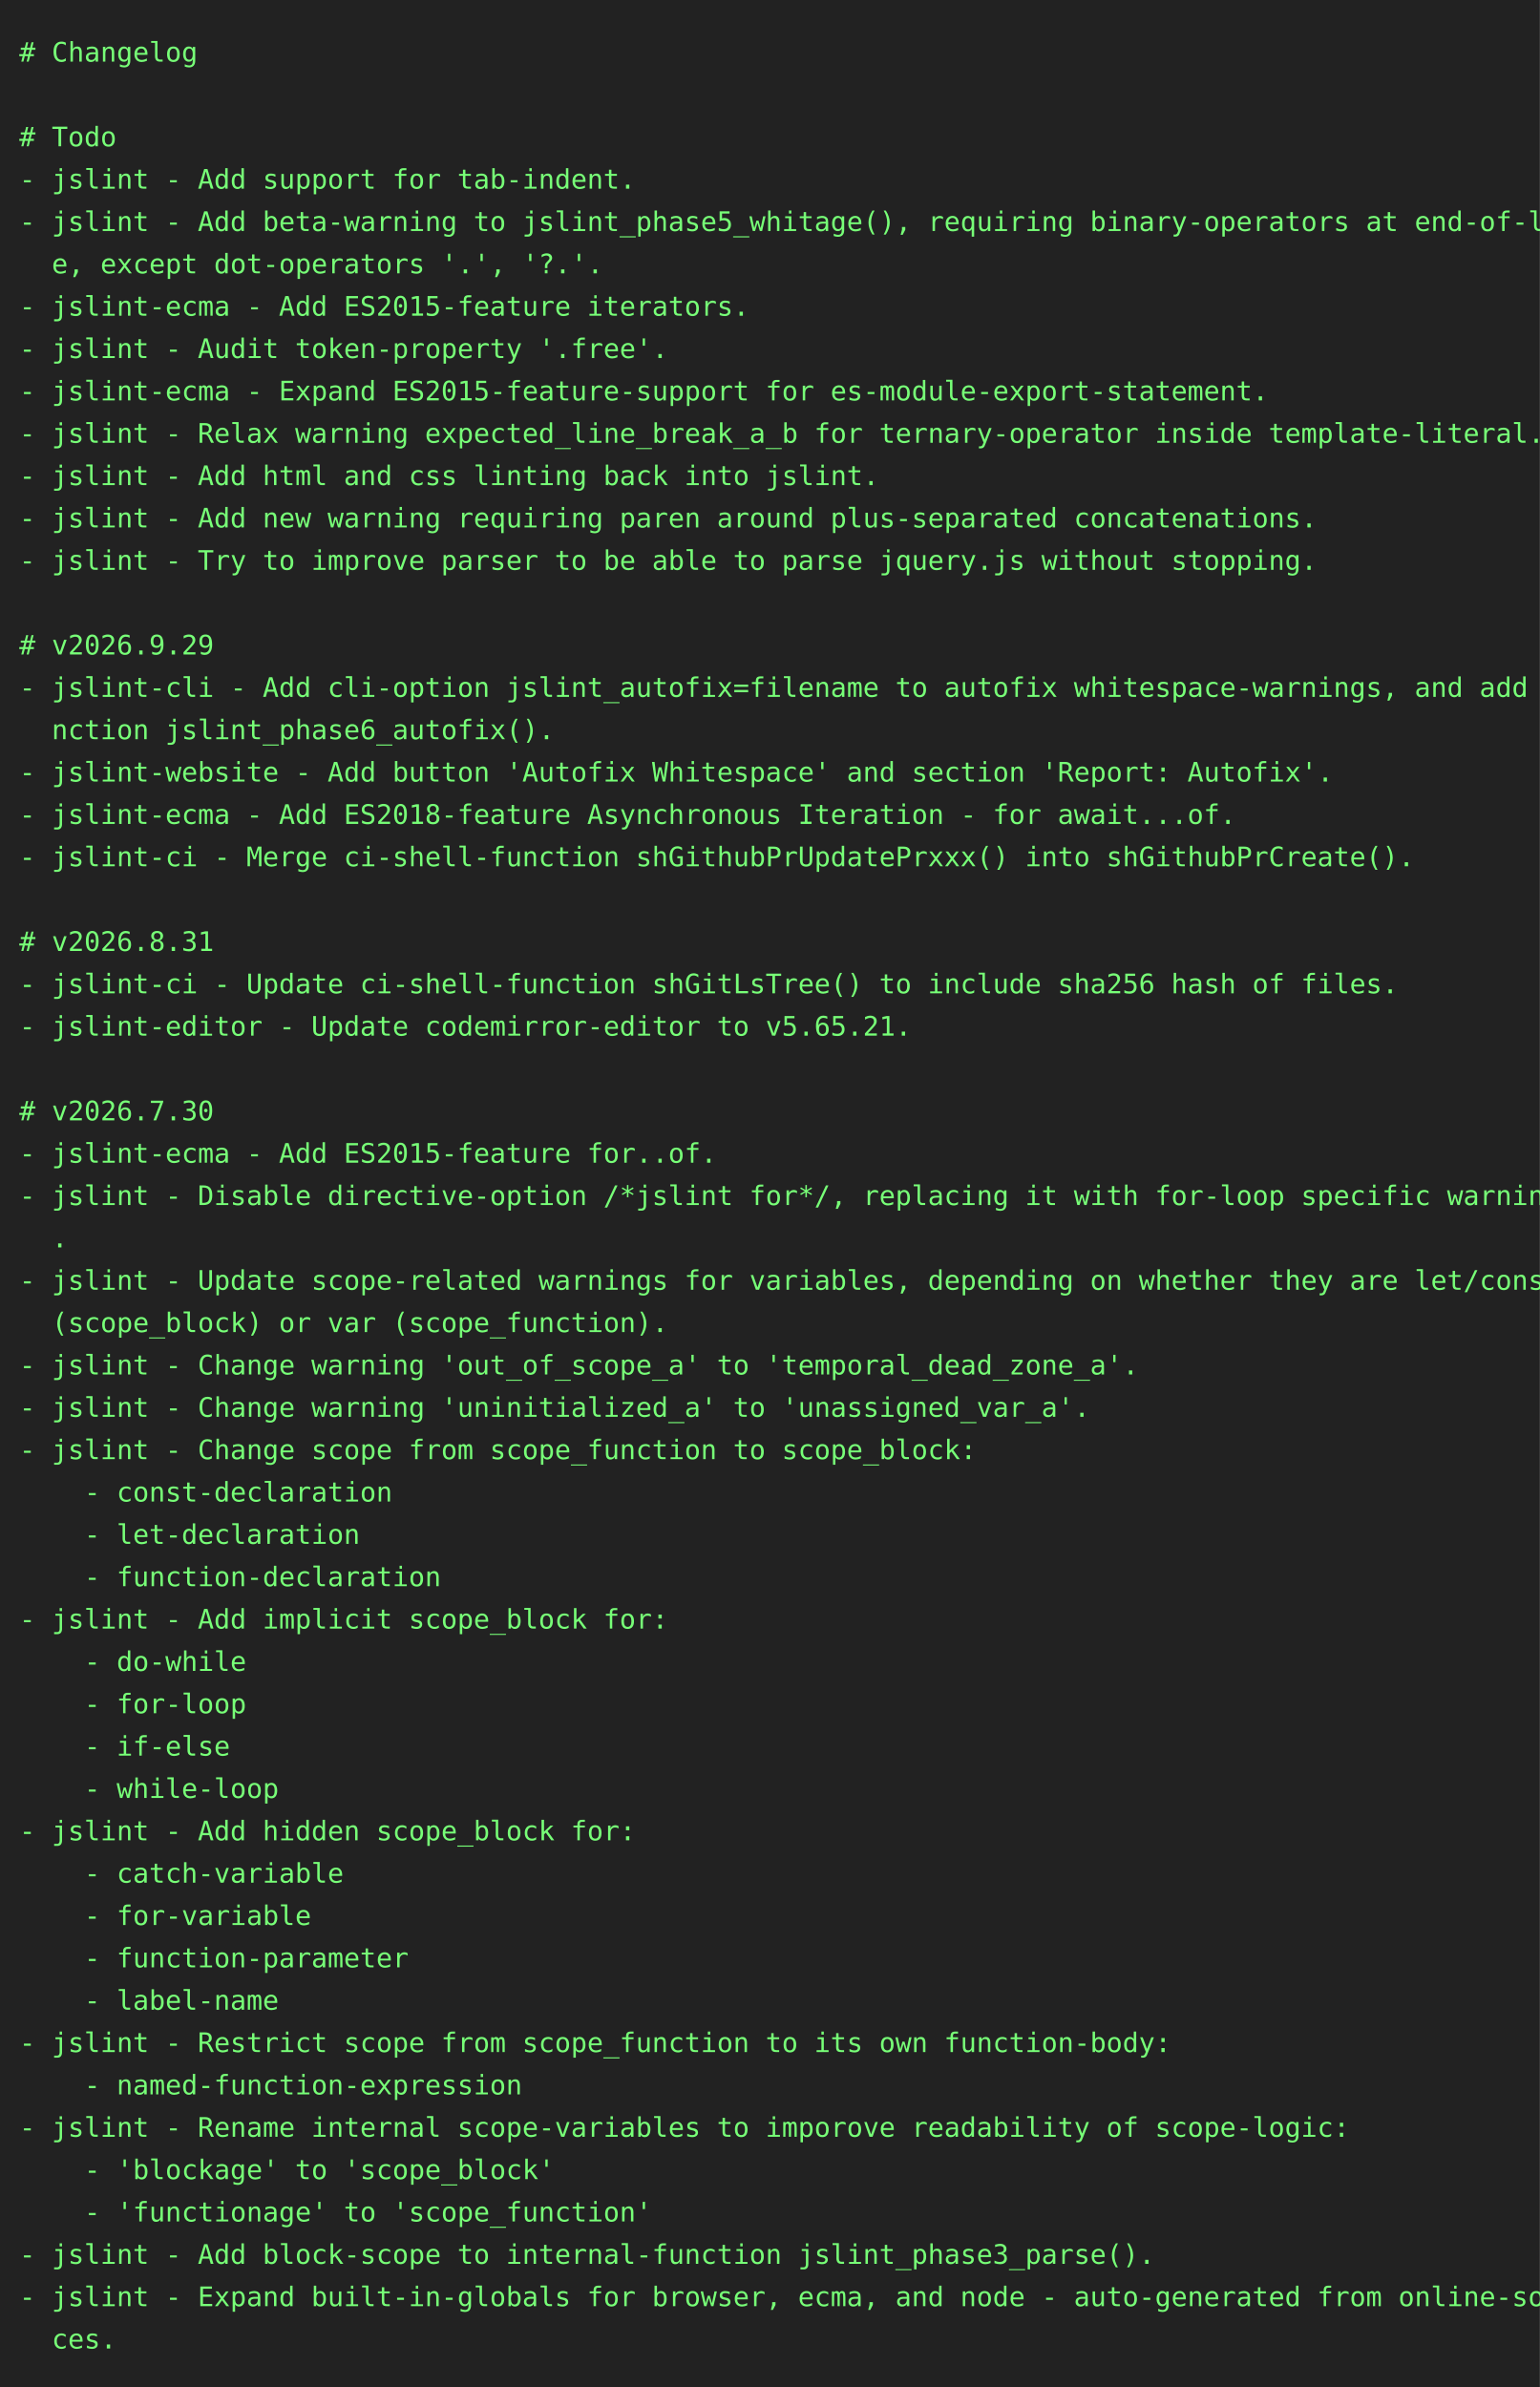
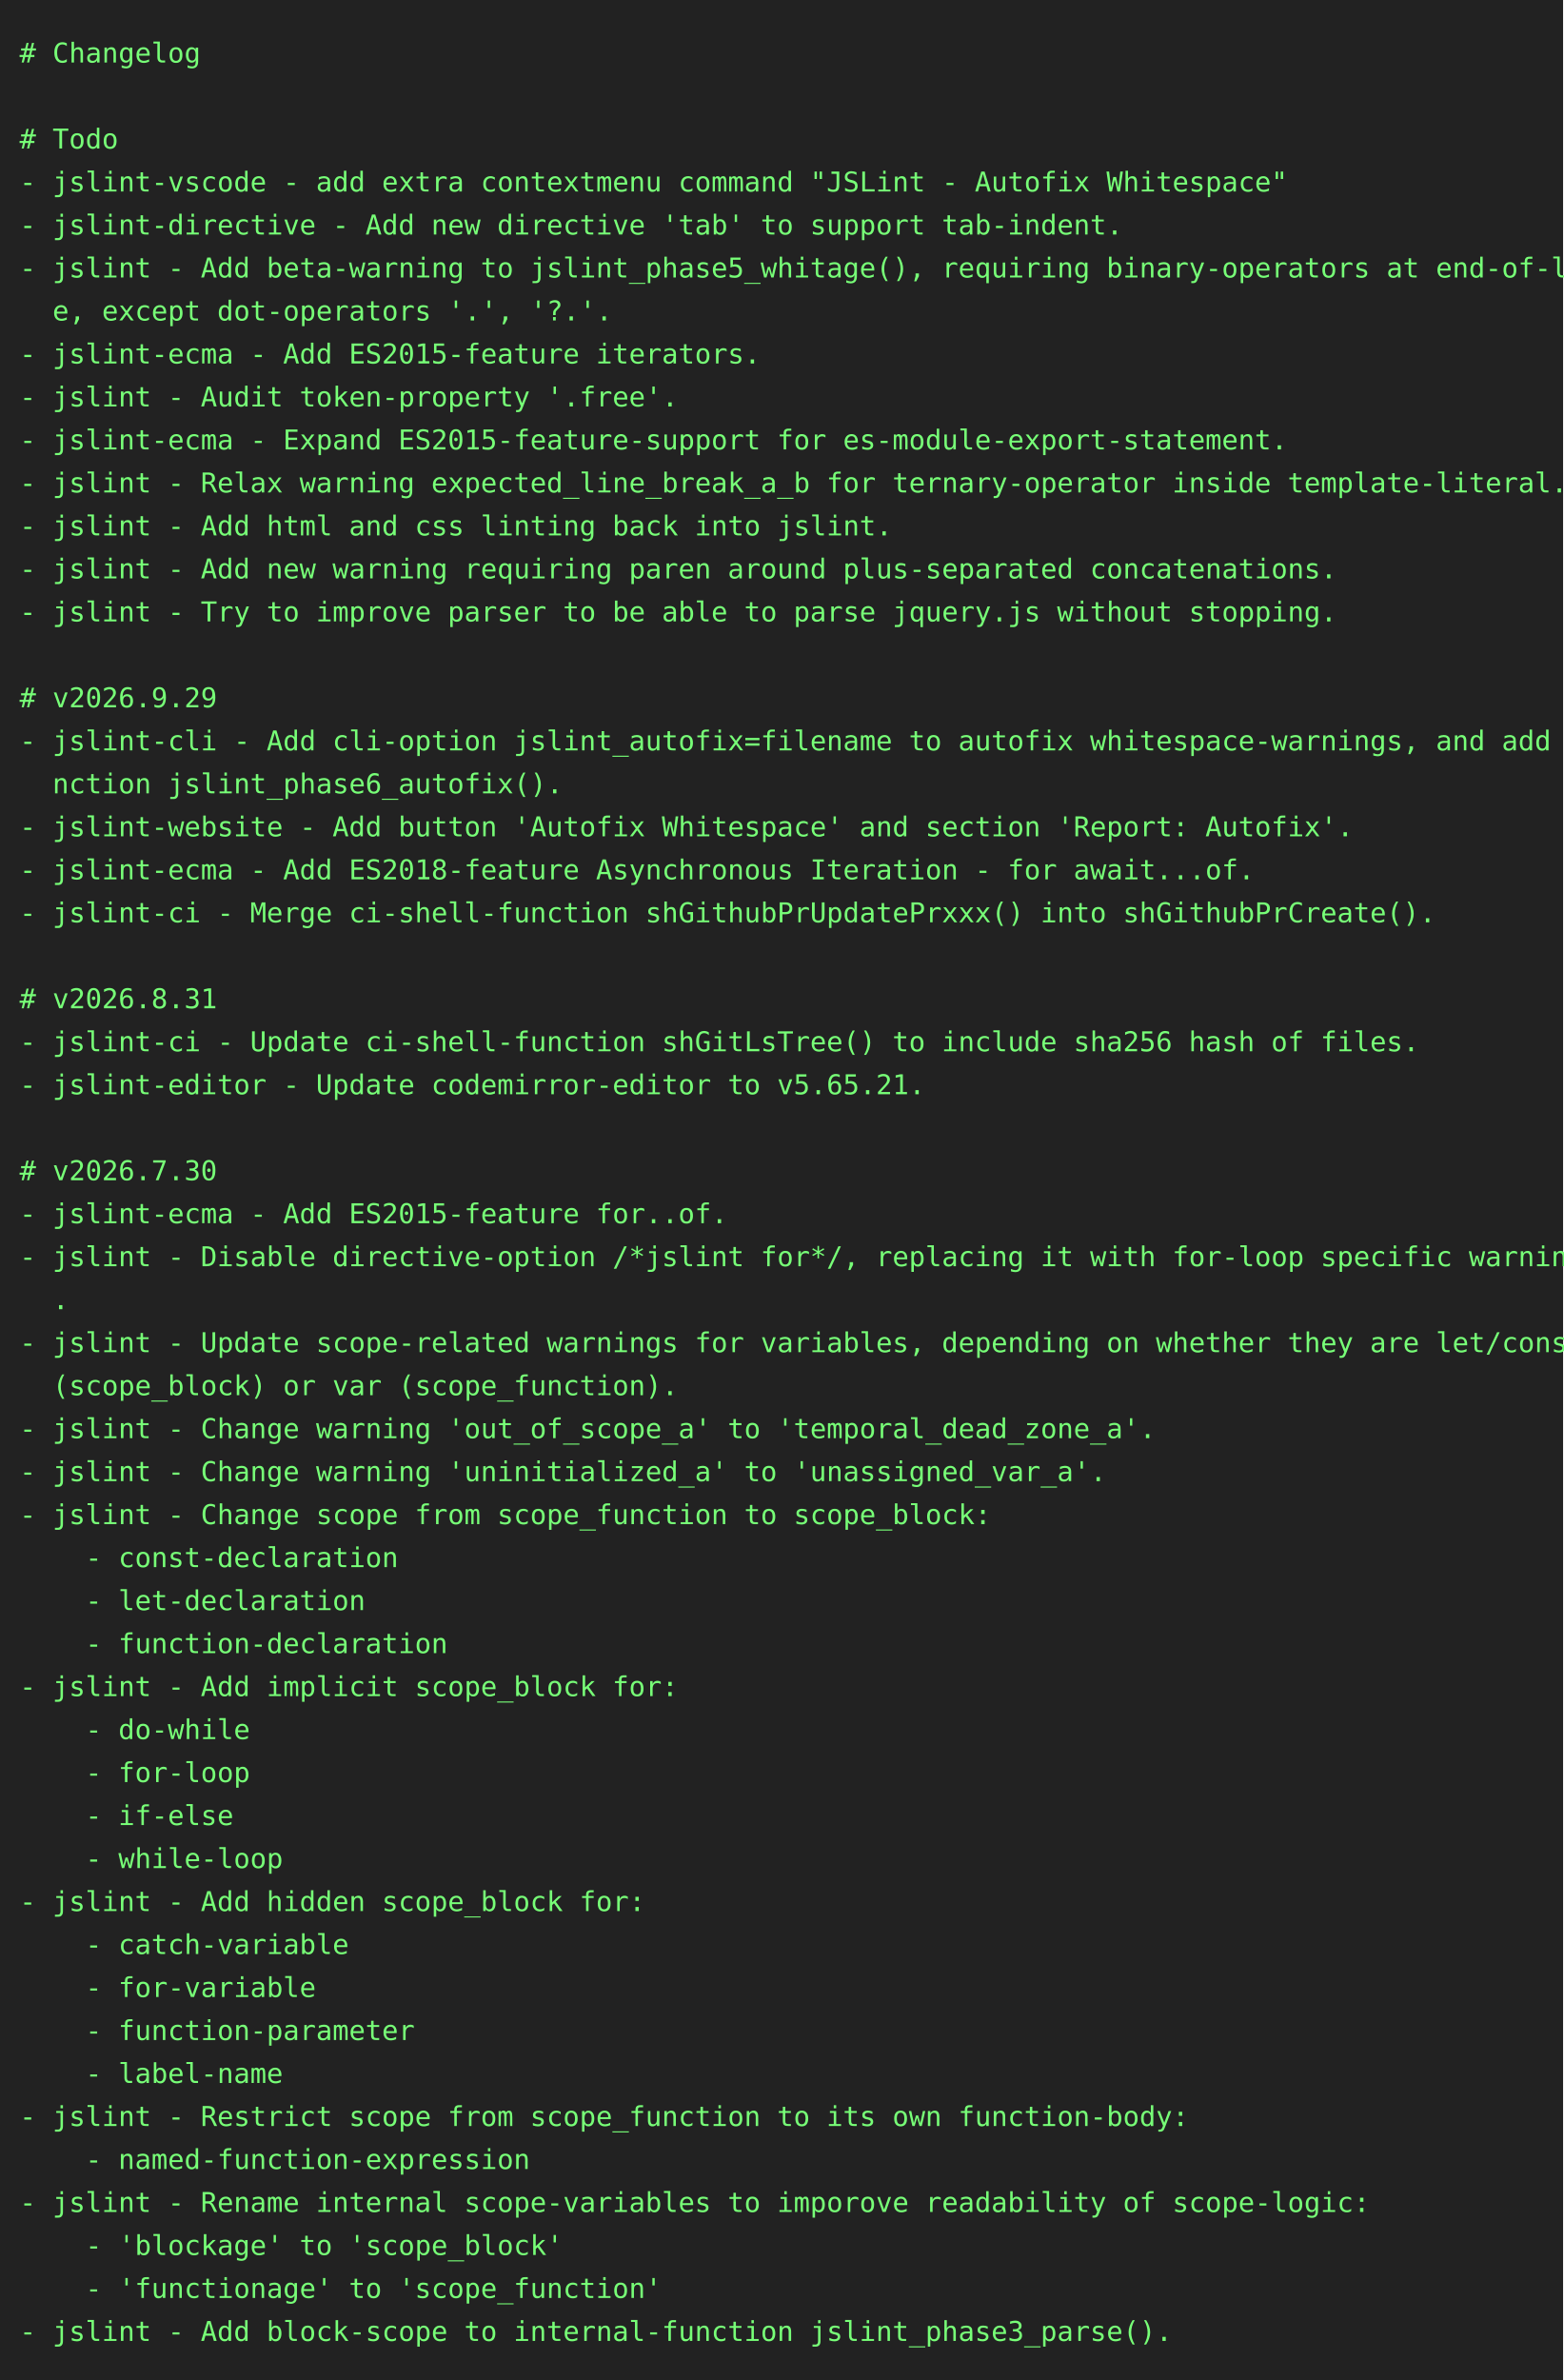
- <svg xmlns="http://www.w3.org/2000/svg" height="1240" width="800">
-   <rect height="1240" fill="#222" width="800" />
+ <svg xmlns="http://www.w3.org/2000/svg" height="1218" width="800">
+   <rect height="1218" fill="#222" width="800" />
  <text fill="#7f7" font-family="consolas, menlo, monospace" font-size="14" xml:space="preserve">
    <tspan lengthAdjust="spacingAndGlyphs" textLength="768" x="10" y="32"># Changelog                                                                                      </tspan>
    <tspan lengthAdjust="spacingAndGlyphs" textLength="768" x="10" y="54">                                                                                                 </tspan>
    <tspan lengthAdjust="spacingAndGlyphs" textLength="768" x="10" y="76"># Todo                                                                                           </tspan>
-     <tspan lengthAdjust="spacingAndGlyphs" textLength="768" x="10" y="98">- jslint - Add support for tab-indent.                                                           </tspan>
-     <tspan lengthAdjust="spacingAndGlyphs" textLength="768" x="10" y="120">- jslint - Add beta-warning to jslint_phase5_whitage(), requiring binary-operators at end-of-lin\</tspan>
-     <tspan lengthAdjust="spacingAndGlyphs" textLength="768" x="10" y="142">  e, except dot-operators '.', '?.'.                                                             </tspan>
-     <tspan lengthAdjust="spacingAndGlyphs" textLength="768" x="10" y="164">- jslint-ecma - Add ES2015-feature iterators.                                                    </tspan>
-     <tspan lengthAdjust="spacingAndGlyphs" textLength="768" x="10" y="186">- jslint - Audit token-property '.free'.                                                         </tspan>
-     <tspan lengthAdjust="spacingAndGlyphs" textLength="768" x="10" y="208">- jslint-ecma - Expand ES2015-feature-support for es-module-export-statement.                    </tspan>
-     <tspan lengthAdjust="spacingAndGlyphs" textLength="768" x="10" y="230">- jslint - Relax warning expected_line_break_a_b for ternary-operator inside template-literal.   </tspan>
-     <tspan lengthAdjust="spacingAndGlyphs" textLength="768" x="10" y="252">- jslint - Add html and css linting back into jslint.                                            </tspan>
-     <tspan lengthAdjust="spacingAndGlyphs" textLength="768" x="10" y="274">- jslint - Add new warning requiring paren around plus-separated concatenations.                 </tspan>
-     <tspan lengthAdjust="spacingAndGlyphs" textLength="768" x="10" y="296">- jslint - Try to improve parser to be able to parse jquery.js without stopping.                 </tspan>
-     <tspan lengthAdjust="spacingAndGlyphs" textLength="768" x="10" y="318">                                                                                                 </tspan>
-     <tspan lengthAdjust="spacingAndGlyphs" textLength="768" x="10" y="340"># v2026.9.29                                                                                     </tspan>
-     <tspan lengthAdjust="spacingAndGlyphs" textLength="768" x="10" y="362">- jslint-cli - Add cli-option jslint_autofix=filename to autofix whitespace-warnings, and add fu\</tspan>
-     <tspan lengthAdjust="spacingAndGlyphs" textLength="768" x="10" y="384">  nction jslint_phase6_autofix().                                                                </tspan>
-     <tspan lengthAdjust="spacingAndGlyphs" textLength="768" x="10" y="406">- jslint-website - Add button 'Autofix Whitespace' and section 'Report: Autofix'.                </tspan>
-     <tspan lengthAdjust="spacingAndGlyphs" textLength="768" x="10" y="428">- jslint-ecma - Add ES2018-feature Asynchronous Iteration - for await...of.                      </tspan>
-     <tspan lengthAdjust="spacingAndGlyphs" textLength="768" x="10" y="450">- jslint-ci - Merge ci-shell-function shGithubPrUpdatePrxxx() into shGithubPrCreate().           </tspan>
-     <tspan lengthAdjust="spacingAndGlyphs" textLength="768" x="10" y="472">                                                                                                 </tspan>
-     <tspan lengthAdjust="spacingAndGlyphs" textLength="768" x="10" y="494"># v2026.8.31                                                                                     </tspan>
-     <tspan lengthAdjust="spacingAndGlyphs" textLength="768" x="10" y="516">- jslint-ci - Update ci-shell-function shGitLsTree() to include sha256 hash of files.            </tspan>
-     <tspan lengthAdjust="spacingAndGlyphs" textLength="768" x="10" y="538">- jslint-editor - Update codemirror-editor to v5.65.21.                                          </tspan>
-     <tspan lengthAdjust="spacingAndGlyphs" textLength="768" x="10" y="560">                                                                                                 </tspan>
-     <tspan lengthAdjust="spacingAndGlyphs" textLength="768" x="10" y="582"># v2026.7.30                                                                                     </tspan>
-     <tspan lengthAdjust="spacingAndGlyphs" textLength="768" x="10" y="604">- jslint-ecma - Add ES2015-feature for..of.                                                      </tspan>
-     <tspan lengthAdjust="spacingAndGlyphs" textLength="768" x="10" y="626">- jslint - Disable directive-option /*jslint for*/, replacing it with for-loop specific warnings\</tspan>
-     <tspan lengthAdjust="spacingAndGlyphs" textLength="768" x="10" y="648">  .                                                                                              </tspan>
-     <tspan lengthAdjust="spacingAndGlyphs" textLength="768" x="10" y="670">- jslint - Update scope-related warnings for variables, depending on whether they are let/const \</tspan>
-     <tspan lengthAdjust="spacingAndGlyphs" textLength="768" x="10" y="692">  (scope_block) or var (scope_function).                                                         </tspan>
-     <tspan lengthAdjust="spacingAndGlyphs" textLength="768" x="10" y="714">- jslint - Change warning 'out_of_scope_a' to 'temporal_dead_zone_a'.                            </tspan>
-     <tspan lengthAdjust="spacingAndGlyphs" textLength="768" x="10" y="736">- jslint - Change warning 'uninitialized_a' to 'unassigned_var_a'.                               </tspan>
-     <tspan lengthAdjust="spacingAndGlyphs" textLength="768" x="10" y="758">- jslint - Change scope from scope_function to scope_block:                                      </tspan>
-     <tspan lengthAdjust="spacingAndGlyphs" textLength="768" x="10" y="780">    - const-declaration                                                                          </tspan>
-     <tspan lengthAdjust="spacingAndGlyphs" textLength="768" x="10" y="802">    - let-declaration                                                                            </tspan>
-     <tspan lengthAdjust="spacingAndGlyphs" textLength="768" x="10" y="824">    - function-declaration                                                                       </tspan>
-     <tspan lengthAdjust="spacingAndGlyphs" textLength="768" x="10" y="846">- jslint - Add implicit scope_block for:                                                         </tspan>
-     <tspan lengthAdjust="spacingAndGlyphs" textLength="768" x="10" y="868">    - do-while                                                                                   </tspan>
-     <tspan lengthAdjust="spacingAndGlyphs" textLength="768" x="10" y="890">    - for-loop                                                                                   </tspan>
-     <tspan lengthAdjust="spacingAndGlyphs" textLength="768" x="10" y="912">    - if-else                                                                                    </tspan>
-     <tspan lengthAdjust="spacingAndGlyphs" textLength="768" x="10" y="934">    - while-loop                                                                                 </tspan>
-     <tspan lengthAdjust="spacingAndGlyphs" textLength="768" x="10" y="956">- jslint - Add hidden scope_block for:                                                           </tspan>
-     <tspan lengthAdjust="spacingAndGlyphs" textLength="768" x="10" y="978">    - catch-variable                                                                             </tspan>
-     <tspan lengthAdjust="spacingAndGlyphs" textLength="768" x="10" y="1000">    - for-variable                                                                               </tspan>
-     <tspan lengthAdjust="spacingAndGlyphs" textLength="768" x="10" y="1022">    - function-parameter                                                                         </tspan>
-     <tspan lengthAdjust="spacingAndGlyphs" textLength="768" x="10" y="1044">    - label-name                                                                                 </tspan>
-     <tspan lengthAdjust="spacingAndGlyphs" textLength="768" x="10" y="1066">- jslint - Restrict scope from scope_function to its own function-body:                          </tspan>
-     <tspan lengthAdjust="spacingAndGlyphs" textLength="768" x="10" y="1088">    - named-function-expression                                                                  </tspan>
-     <tspan lengthAdjust="spacingAndGlyphs" textLength="768" x="10" y="1110">- jslint - Rename internal scope-variables to imporove readability of scope-logic:               </tspan>
-     <tspan lengthAdjust="spacingAndGlyphs" textLength="768" x="10" y="1132">    - 'blockage' to 'scope_block'                                                                </tspan>
-     <tspan lengthAdjust="spacingAndGlyphs" textLength="768" x="10" y="1154">    - 'functionage' to 'scope_function'                                                          </tspan>
-     <tspan lengthAdjust="spacingAndGlyphs" textLength="768" x="10" y="1176">- jslint - Add block-scope to internal-function jslint_phase3_parse().                           </tspan>
-     <tspan lengthAdjust="spacingAndGlyphs" textLength="768" x="10" y="1198">- jslint - Expand built-in-globals for browser, ecma, and node - auto-generated from online-sour\</tspan>
-     <tspan lengthAdjust="spacingAndGlyphs" textLength="768" x="10" y="1220">  ces.                                                                                           </tspan>
+     <tspan lengthAdjust="spacingAndGlyphs" textLength="768" x="10" y="98">- jslint-vscode - add extra contextmenu command "JSLint - Autofix Whitespace"                    </tspan>
+     <tspan lengthAdjust="spacingAndGlyphs" textLength="768" x="10" y="120">- jslint-directive - Add new directive 'tab' to support tab-indent.                              </tspan>
+     <tspan lengthAdjust="spacingAndGlyphs" textLength="768" x="10" y="142">- jslint - Add beta-warning to jslint_phase5_whitage(), requiring binary-operators at end-of-lin\</tspan>
+     <tspan lengthAdjust="spacingAndGlyphs" textLength="768" x="10" y="164">  e, except dot-operators '.', '?.'.                                                             </tspan>
+     <tspan lengthAdjust="spacingAndGlyphs" textLength="768" x="10" y="186">- jslint-ecma - Add ES2015-feature iterators.                                                    </tspan>
+     <tspan lengthAdjust="spacingAndGlyphs" textLength="768" x="10" y="208">- jslint - Audit token-property '.free'.                                                         </tspan>
+     <tspan lengthAdjust="spacingAndGlyphs" textLength="768" x="10" y="230">- jslint-ecma - Expand ES2015-feature-support for es-module-export-statement.                    </tspan>
+     <tspan lengthAdjust="spacingAndGlyphs" textLength="768" x="10" y="252">- jslint - Relax warning expected_line_break_a_b for ternary-operator inside template-literal.   </tspan>
+     <tspan lengthAdjust="spacingAndGlyphs" textLength="768" x="10" y="274">- jslint - Add html and css linting back into jslint.                                            </tspan>
+     <tspan lengthAdjust="spacingAndGlyphs" textLength="768" x="10" y="296">- jslint - Add new warning requiring paren around plus-separated concatenations.                 </tspan>
+     <tspan lengthAdjust="spacingAndGlyphs" textLength="768" x="10" y="318">- jslint - Try to improve parser to be able to parse jquery.js without stopping.                 </tspan>
+     <tspan lengthAdjust="spacingAndGlyphs" textLength="768" x="10" y="340">                                                                                                 </tspan>
+     <tspan lengthAdjust="spacingAndGlyphs" textLength="768" x="10" y="362"># v2026.9.29                                                                                     </tspan>
+     <tspan lengthAdjust="spacingAndGlyphs" textLength="768" x="10" y="384">- jslint-cli - Add cli-option jslint_autofix=filename to autofix whitespace-warnings, and add fu\</tspan>
+     <tspan lengthAdjust="spacingAndGlyphs" textLength="768" x="10" y="406">  nction jslint_phase6_autofix().                                                                </tspan>
+     <tspan lengthAdjust="spacingAndGlyphs" textLength="768" x="10" y="428">- jslint-website - Add button 'Autofix Whitespace' and section 'Report: Autofix'.                </tspan>
+     <tspan lengthAdjust="spacingAndGlyphs" textLength="768" x="10" y="450">- jslint-ecma - Add ES2018-feature Asynchronous Iteration - for await...of.                      </tspan>
+     <tspan lengthAdjust="spacingAndGlyphs" textLength="768" x="10" y="472">- jslint-ci - Merge ci-shell-function shGithubPrUpdatePrxxx() into shGithubPrCreate().           </tspan>
+     <tspan lengthAdjust="spacingAndGlyphs" textLength="768" x="10" y="494">                                                                                                 </tspan>
+     <tspan lengthAdjust="spacingAndGlyphs" textLength="768" x="10" y="516"># v2026.8.31                                                                                     </tspan>
+     <tspan lengthAdjust="spacingAndGlyphs" textLength="768" x="10" y="538">- jslint-ci - Update ci-shell-function shGitLsTree() to include sha256 hash of files.            </tspan>
+     <tspan lengthAdjust="spacingAndGlyphs" textLength="768" x="10" y="560">- jslint-editor - Update codemirror-editor to v5.65.21.                                          </tspan>
+     <tspan lengthAdjust="spacingAndGlyphs" textLength="768" x="10" y="582">                                                                                                 </tspan>
+     <tspan lengthAdjust="spacingAndGlyphs" textLength="768" x="10" y="604"># v2026.7.30                                                                                     </tspan>
+     <tspan lengthAdjust="spacingAndGlyphs" textLength="768" x="10" y="626">- jslint-ecma - Add ES2015-feature for..of.                                                      </tspan>
+     <tspan lengthAdjust="spacingAndGlyphs" textLength="768" x="10" y="648">- jslint - Disable directive-option /*jslint for*/, replacing it with for-loop specific warnings\</tspan>
+     <tspan lengthAdjust="spacingAndGlyphs" textLength="768" x="10" y="670">  .                                                                                              </tspan>
+     <tspan lengthAdjust="spacingAndGlyphs" textLength="768" x="10" y="692">- jslint - Update scope-related warnings for variables, depending on whether they are let/const \</tspan>
+     <tspan lengthAdjust="spacingAndGlyphs" textLength="768" x="10" y="714">  (scope_block) or var (scope_function).                                                         </tspan>
+     <tspan lengthAdjust="spacingAndGlyphs" textLength="768" x="10" y="736">- jslint - Change warning 'out_of_scope_a' to 'temporal_dead_zone_a'.                            </tspan>
+     <tspan lengthAdjust="spacingAndGlyphs" textLength="768" x="10" y="758">- jslint - Change warning 'uninitialized_a' to 'unassigned_var_a'.                               </tspan>
+     <tspan lengthAdjust="spacingAndGlyphs" textLength="768" x="10" y="780">- jslint - Change scope from scope_function to scope_block:                                      </tspan>
+     <tspan lengthAdjust="spacingAndGlyphs" textLength="768" x="10" y="802">    - const-declaration                                                                          </tspan>
+     <tspan lengthAdjust="spacingAndGlyphs" textLength="768" x="10" y="824">    - let-declaration                                                                            </tspan>
+     <tspan lengthAdjust="spacingAndGlyphs" textLength="768" x="10" y="846">    - function-declaration                                                                       </tspan>
+     <tspan lengthAdjust="spacingAndGlyphs" textLength="768" x="10" y="868">- jslint - Add implicit scope_block for:                                                         </tspan>
+     <tspan lengthAdjust="spacingAndGlyphs" textLength="768" x="10" y="890">    - do-while                                                                                   </tspan>
+     <tspan lengthAdjust="spacingAndGlyphs" textLength="768" x="10" y="912">    - for-loop                                                                                   </tspan>
+     <tspan lengthAdjust="spacingAndGlyphs" textLength="768" x="10" y="934">    - if-else                                                                                    </tspan>
+     <tspan lengthAdjust="spacingAndGlyphs" textLength="768" x="10" y="956">    - while-loop                                                                                 </tspan>
+     <tspan lengthAdjust="spacingAndGlyphs" textLength="768" x="10" y="978">- jslint - Add hidden scope_block for:                                                           </tspan>
+     <tspan lengthAdjust="spacingAndGlyphs" textLength="768" x="10" y="1000">    - catch-variable                                                                             </tspan>
+     <tspan lengthAdjust="spacingAndGlyphs" textLength="768" x="10" y="1022">    - for-variable                                                                               </tspan>
+     <tspan lengthAdjust="spacingAndGlyphs" textLength="768" x="10" y="1044">    - function-parameter                                                                         </tspan>
+     <tspan lengthAdjust="spacingAndGlyphs" textLength="768" x="10" y="1066">    - label-name                                                                                 </tspan>
+     <tspan lengthAdjust="spacingAndGlyphs" textLength="768" x="10" y="1088">- jslint - Restrict scope from scope_function to its own function-body:                          </tspan>
+     <tspan lengthAdjust="spacingAndGlyphs" textLength="768" x="10" y="1110">    - named-function-expression                                                                  </tspan>
+     <tspan lengthAdjust="spacingAndGlyphs" textLength="768" x="10" y="1132">- jslint - Rename internal scope-variables to imporove readability of scope-logic:               </tspan>
+     <tspan lengthAdjust="spacingAndGlyphs" textLength="768" x="10" y="1154">    - 'blockage' to 'scope_block'                                                                </tspan>
+     <tspan lengthAdjust="spacingAndGlyphs" textLength="768" x="10" y="1176">    - 'functionage' to 'scope_function'                                                          </tspan>
+     <tspan lengthAdjust="spacingAndGlyphs" textLength="768" x="10" y="1198">- jslint - Add block-scope to internal-function jslint_phase3_parse().                           </tspan>
  </text>
</svg>
